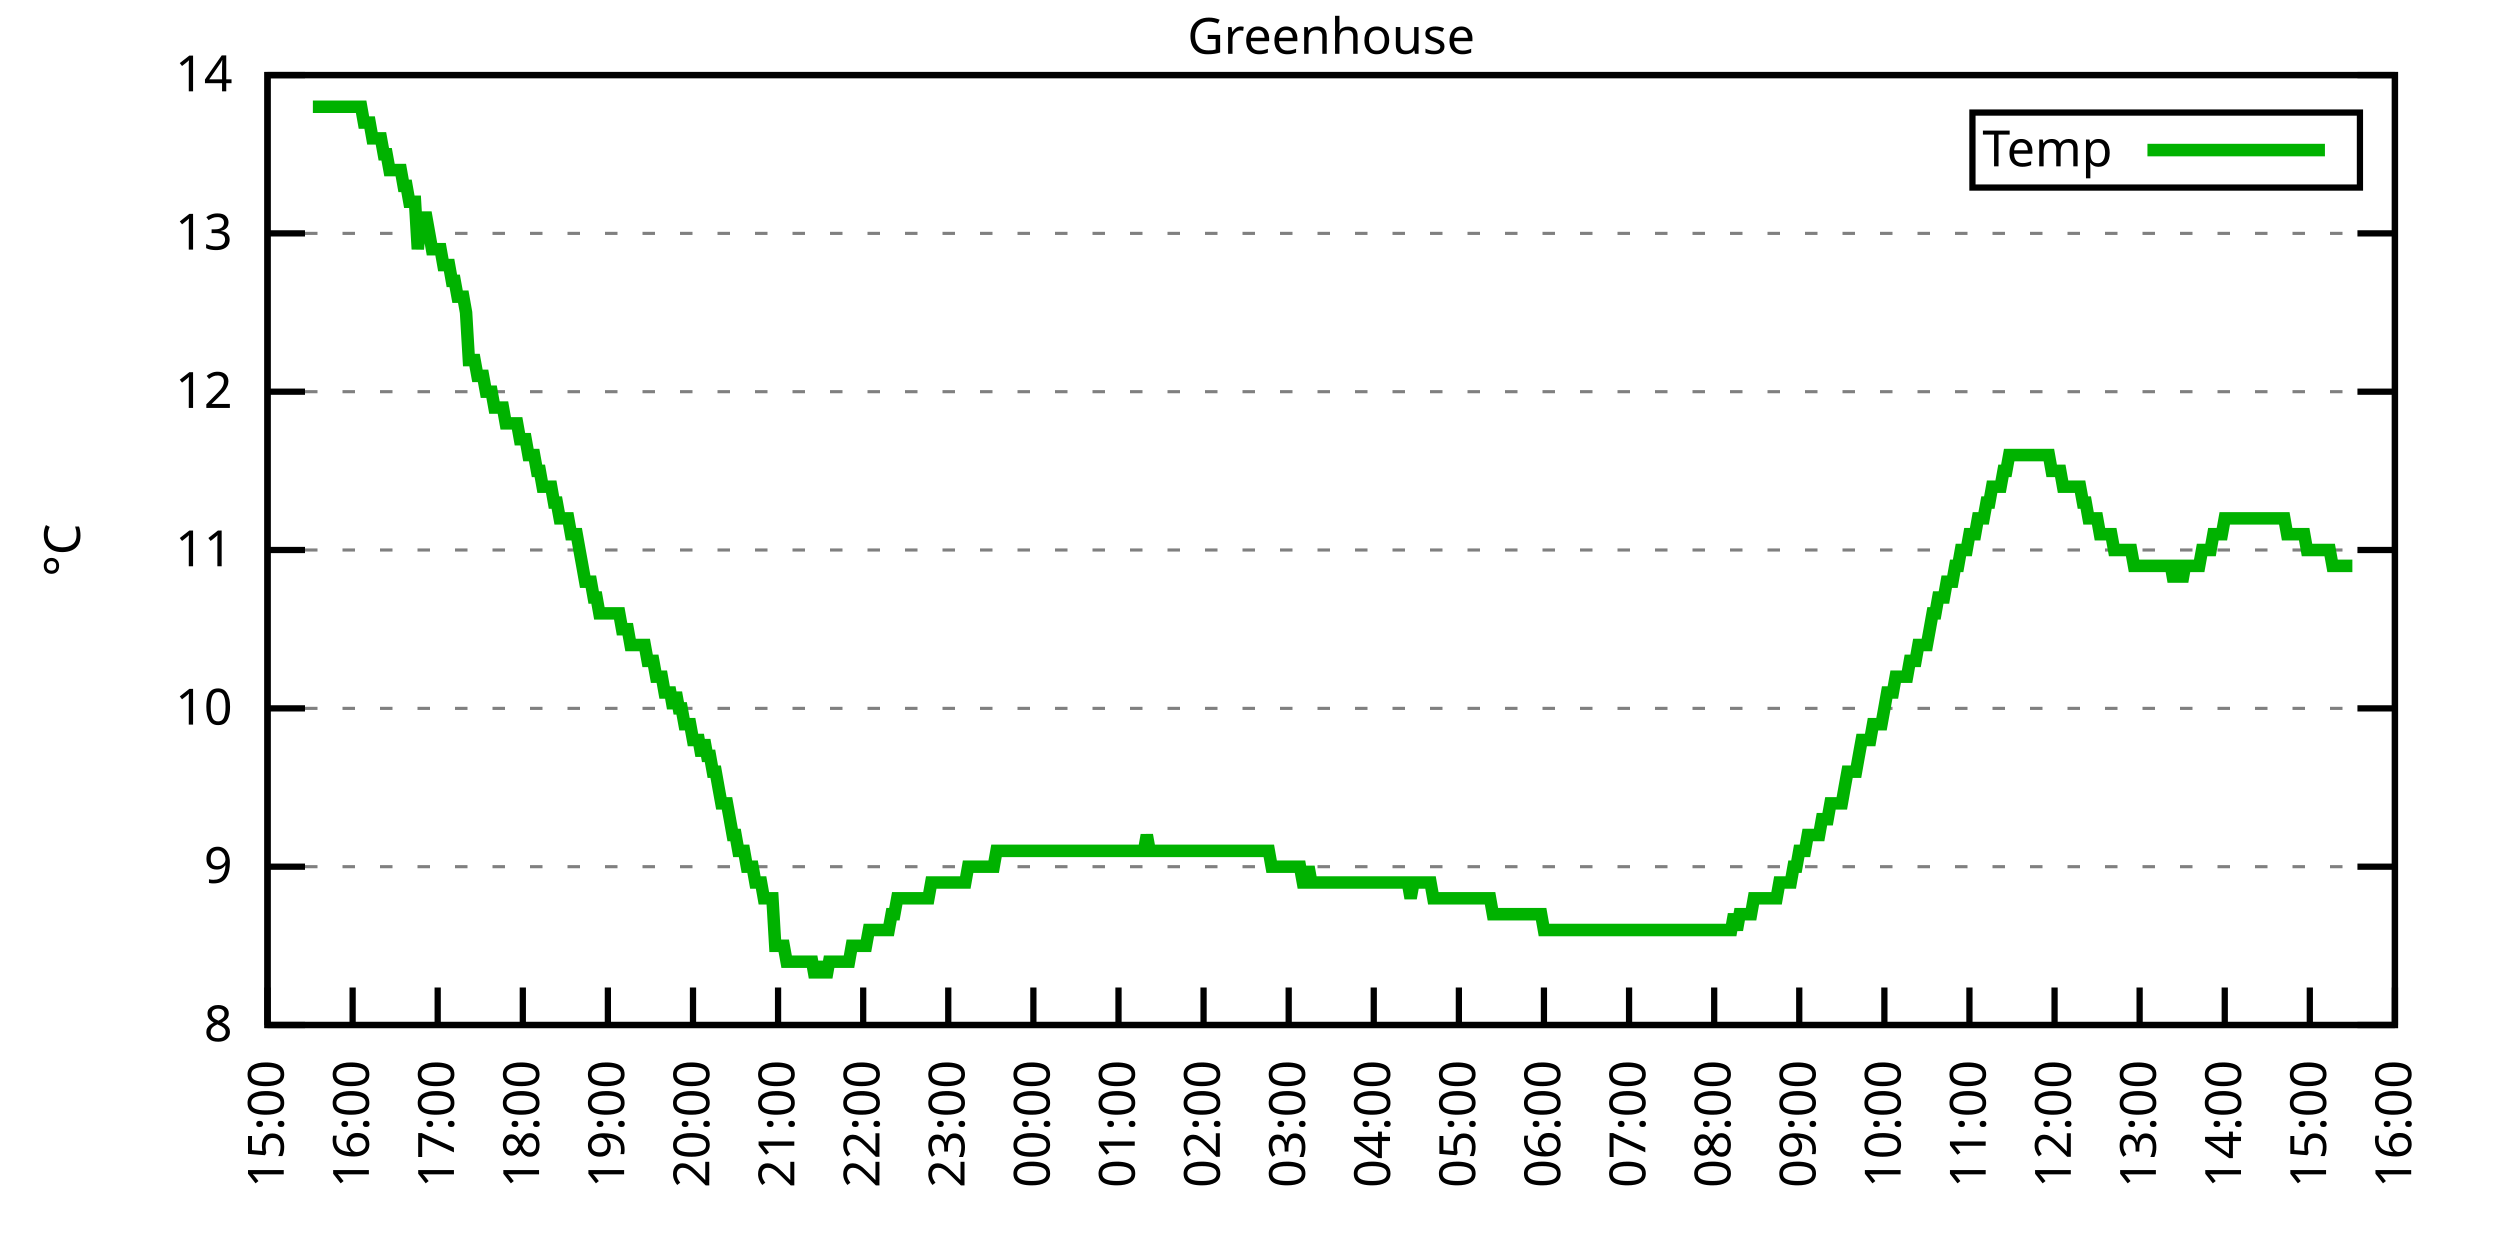
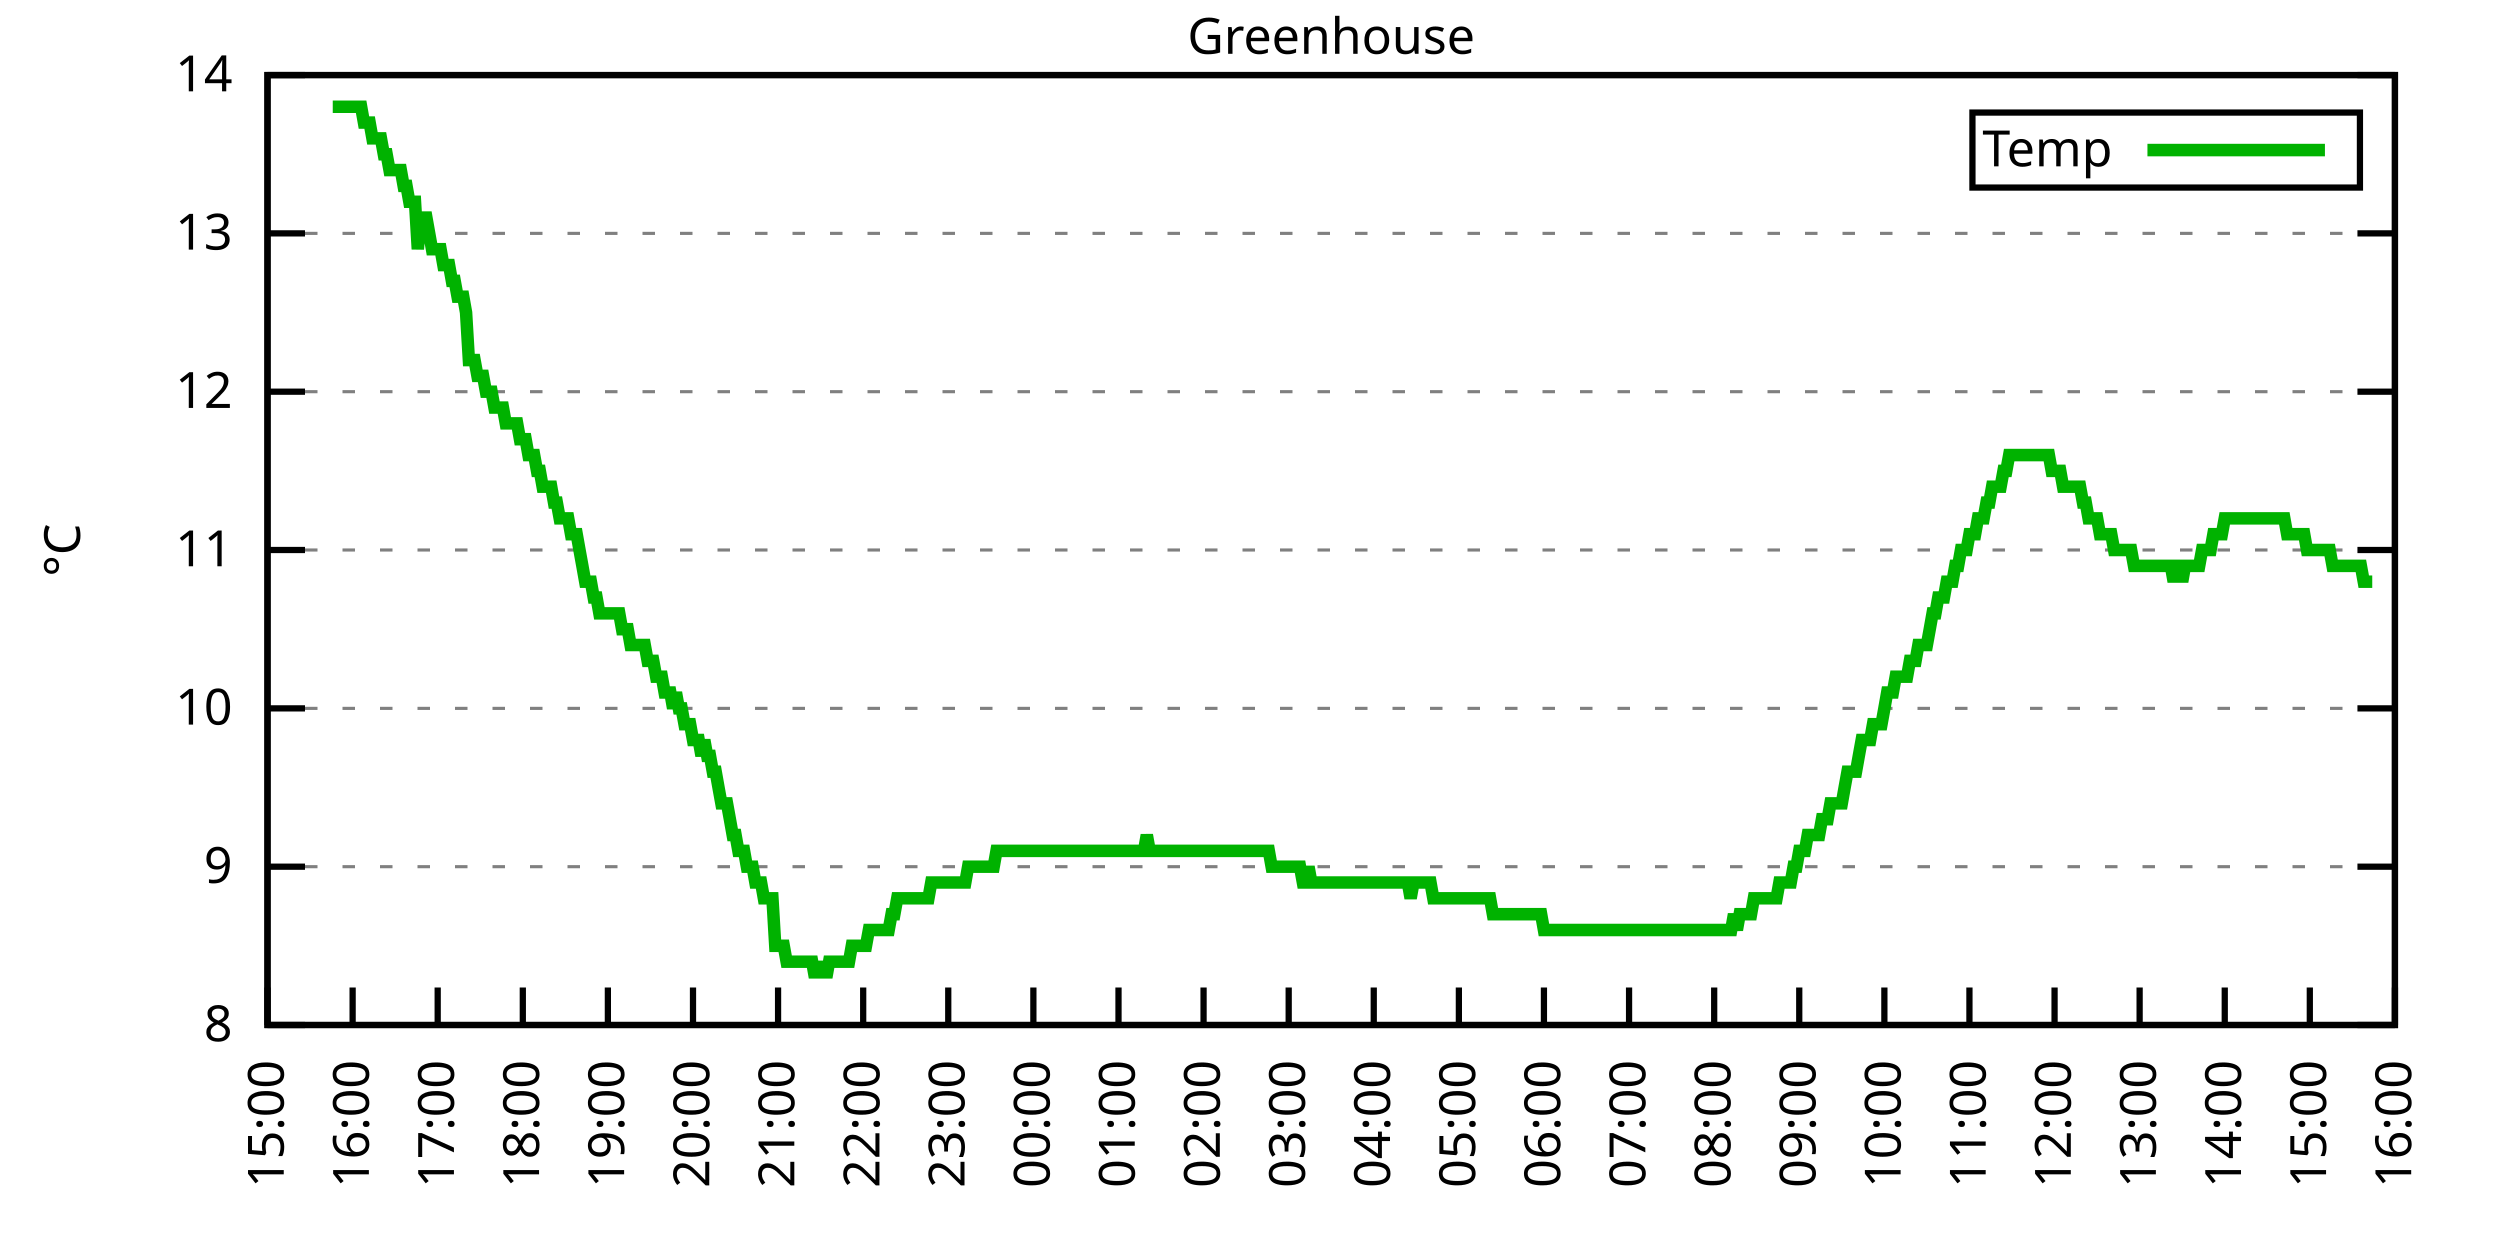
<svg xmlns="http://www.w3.org/2000/svg" xmlns:xlink="http://www.w3.org/1999/xlink" width="400" height="200" viewBox="0 0 400 200">
  <g id="gnuplot_canvas">
    <rect x="0" y="0" width="400" height="200" fill="none" />
    <defs>
      <circle id="gpDot" r="0.5" stroke-width="0.5" stroke="currentColor" />
      <path id="gpPt0" stroke-width="0.333" stroke="currentColor" d="M-1,0 h2 M0,-1 v2" />
      <path id="gpPt1" stroke-width="0.333" stroke="currentColor" d="M-1,-1 L1,1 M1,-1 L-1,1" />
      <path id="gpPt2" stroke-width="0.333" stroke="currentColor" d="M-1,0 L1,0 M0,-1 L0,1 M-1,-1 L1,1 M-1,1 L1,-1" />
      <rect id="gpPt3" stroke-width="0.333" stroke="currentColor" x="-1" y="-1" width="2" height="2" />
      <rect id="gpPt4" stroke-width="0.333" stroke="currentColor" fill="currentColor" x="-1" y="-1" width="2" height="2" />
      <circle id="gpPt5" stroke-width="0.333" stroke="currentColor" cx="0" cy="0" r="1" />
      <use xlink:href="#gpPt5" id="gpPt6" fill="currentColor" stroke="none" />
      <path id="gpPt7" stroke-width="0.333" stroke="currentColor" d="M0,-1.33 L-1.33,0.67 L1.33,0.67 z" />
      <use xlink:href="#gpPt7" id="gpPt8" fill="currentColor" stroke="none" />
      <use xlink:href="#gpPt7" id="gpPt9" stroke="currentColor" transform="rotate(180)" />
      <use xlink:href="#gpPt9" id="gpPt10" fill="currentColor" stroke="none" />
      <use xlink:href="#gpPt3" id="gpPt11" stroke="currentColor" transform="rotate(45)" />
      <use xlink:href="#gpPt11" id="gpPt12" fill="currentColor" stroke="none" />
      <path id="gpPt13" stroke-width="0.333" stroke="currentColor" d="M0,1.330 L1.265,0.411 L0.782,-1.067 L-0.782,-1.076 L-1.265,0.411 z" />
      <use xlink:href="#gpPt13" id="gpPt14" fill="currentColor" stroke="none" />
      <filter id="textbox" filterUnits="objectBoundingBox" x="0" y="0" height="1" width="1">
        <feFlood flood-color="white" flood-opacity="1" result="bgnd" />
        <feComposite in="SourceGraphic" in2="bgnd" operator="atop" />
      </filter>
      <filter id="greybox" filterUnits="objectBoundingBox" x="0" y="0" height="1" width="1">
        <feFlood flood-color="lightgrey" flood-opacity="1" result="grey" />
        <feComposite in="SourceGraphic" in2="grey" operator="atop" />
      </filter>
    </defs>
    <g fill="none" color="white" stroke="currentColor" stroke-width="1.00" stroke-linecap="butt" stroke-linejoin="miter">
</g>
    <g fill="none" color="black" stroke="currentColor" stroke-width="1.00" stroke-linecap="butt" stroke-linejoin="miter">
      <g stroke="none" shape-rendering="crispEdges">
        <polygon fill="rgb(255, 255, 255)" points="42.80,164.00 383.18,164.00 383.18,12.02 42.80,12.02 " />
      </g>
    </g>
    <g fill="none" color="black" stroke="currentColor" stroke-width="1.00" stroke-linecap="butt" stroke-linejoin="miter">
</g>
    <g fill="none" color="black" stroke="black" stroke-width="0.50" stroke-linecap="butt" stroke-linejoin="miter">
</g>
    <g fill="none" color="gray" stroke="currentColor" stroke-width="0.50" stroke-linecap="butt" stroke-linejoin="miter">
      <path stroke="gray" stroke-dasharray="2,4" class="gridline" d="M42.80,164.00 L383.19,164.00  " />
    </g>
    <g fill="none" color="gray" stroke="gray" stroke-width="1.00" stroke-linecap="butt" stroke-linejoin="miter">
</g>
    <g fill="none" color="black" stroke="currentColor" stroke-width="1.00" stroke-linecap="butt" stroke-linejoin="miter">
      <path stroke="black" d="M42.80,164.00 L48.80,164.00 M383.19,164.00 L377.19,164.00  " />
      <g transform="translate(37.20,166.60)" stroke="none" fill="black" font-family="Sans" font-size="8.00" text-anchor="end">
        <text>
          <tspan font-family="Sans"> 8</tspan>
        </text>
      </g>
    </g>
    <g fill="none" color="black" stroke="currentColor" stroke-width="1.00" stroke-linecap="butt" stroke-linejoin="miter">
</g>
    <g fill="none" color="black" stroke="black" stroke-width="0.50" stroke-linecap="butt" stroke-linejoin="miter">
</g>
    <g fill="none" color="gray" stroke="currentColor" stroke-width="0.50" stroke-linecap="butt" stroke-linejoin="miter">
      <path stroke="gray" stroke-dasharray="2,4" class="gridline" d="M42.80,138.67 L383.19,138.67  " />
    </g>
    <g fill="none" color="gray" stroke="gray" stroke-width="1.00" stroke-linecap="butt" stroke-linejoin="miter">
</g>
    <g fill="none" color="black" stroke="currentColor" stroke-width="1.00" stroke-linecap="butt" stroke-linejoin="miter">
      <path stroke="black" d="M42.80,138.67 L48.80,138.67 M383.19,138.67 L377.19,138.67  " />
      <g transform="translate(37.20,141.27)" stroke="none" fill="black" font-family="Sans" font-size="8.00" text-anchor="end">
        <text>
          <tspan font-family="Sans"> 9</tspan>
        </text>
      </g>
    </g>
    <g fill="none" color="black" stroke="currentColor" stroke-width="1.00" stroke-linecap="butt" stroke-linejoin="miter">
</g>
    <g fill="none" color="black" stroke="black" stroke-width="0.50" stroke-linecap="butt" stroke-linejoin="miter">
</g>
    <g fill="none" color="gray" stroke="currentColor" stroke-width="0.50" stroke-linecap="butt" stroke-linejoin="miter">
      <path stroke="gray" stroke-dasharray="2,4" class="gridline" d="M42.80,113.34 L383.19,113.34  " />
    </g>
    <g fill="none" color="gray" stroke="gray" stroke-width="1.00" stroke-linecap="butt" stroke-linejoin="miter">
</g>
    <g fill="none" color="black" stroke="currentColor" stroke-width="1.00" stroke-linecap="butt" stroke-linejoin="miter">
      <path stroke="black" d="M42.80,113.34 L48.80,113.34 M383.19,113.34 L377.19,113.34  " />
      <g transform="translate(37.20,115.94)" stroke="none" fill="black" font-family="Sans" font-size="8.00" text-anchor="end">
        <text>
          <tspan font-family="Sans"> 10</tspan>
        </text>
      </g>
    </g>
    <g fill="none" color="black" stroke="currentColor" stroke-width="1.00" stroke-linecap="butt" stroke-linejoin="miter">
</g>
    <g fill="none" color="black" stroke="black" stroke-width="0.50" stroke-linecap="butt" stroke-linejoin="miter">
</g>
    <g fill="none" color="gray" stroke="currentColor" stroke-width="0.50" stroke-linecap="butt" stroke-linejoin="miter">
      <path stroke="gray" stroke-dasharray="2,4" class="gridline" d="M42.80,88.00 L383.19,88.00  " />
    </g>
    <g fill="none" color="gray" stroke="gray" stroke-width="1.00" stroke-linecap="butt" stroke-linejoin="miter">
</g>
    <g fill="none" color="black" stroke="currentColor" stroke-width="1.00" stroke-linecap="butt" stroke-linejoin="miter">
      <path stroke="black" d="M42.80,88.00 L48.80,88.00 M383.19,88.00 L377.19,88.00  " />
      <g transform="translate(37.20,90.60)" stroke="none" fill="black" font-family="Sans" font-size="8.00" text-anchor="end">
        <text>
          <tspan font-family="Sans"> 11</tspan>
        </text>
      </g>
    </g>
    <g fill="none" color="black" stroke="currentColor" stroke-width="1.00" stroke-linecap="butt" stroke-linejoin="miter">
</g>
    <g fill="none" color="black" stroke="black" stroke-width="0.50" stroke-linecap="butt" stroke-linejoin="miter">
</g>
    <g fill="none" color="gray" stroke="currentColor" stroke-width="0.50" stroke-linecap="butt" stroke-linejoin="miter">
      <path stroke="gray" stroke-dasharray="2,4" class="gridline" d="M42.80,62.67 L383.19,62.67  " />
    </g>
    <g fill="none" color="gray" stroke="gray" stroke-width="1.00" stroke-linecap="butt" stroke-linejoin="miter">
</g>
    <g fill="none" color="black" stroke="currentColor" stroke-width="1.00" stroke-linecap="butt" stroke-linejoin="miter">
      <path stroke="black" d="M42.80,62.67 L48.80,62.67 M383.19,62.67 L377.19,62.67  " />
      <g transform="translate(37.20,65.27)" stroke="none" fill="black" font-family="Sans" font-size="8.00" text-anchor="end">
        <text>
          <tspan font-family="Sans"> 12</tspan>
        </text>
      </g>
    </g>
    <g fill="none" color="black" stroke="currentColor" stroke-width="1.00" stroke-linecap="butt" stroke-linejoin="miter">
</g>
    <g fill="none" color="black" stroke="black" stroke-width="0.50" stroke-linecap="butt" stroke-linejoin="miter">
</g>
    <g fill="none" color="gray" stroke="currentColor" stroke-width="0.50" stroke-linecap="butt" stroke-linejoin="miter">
      <path stroke="gray" stroke-dasharray="2,4" class="gridline" d="M42.80,37.34 L383.19,37.34  " />
    </g>
    <g fill="none" color="gray" stroke="gray" stroke-width="1.00" stroke-linecap="butt" stroke-linejoin="miter">
</g>
    <g fill="none" color="black" stroke="currentColor" stroke-width="1.00" stroke-linecap="butt" stroke-linejoin="miter">
      <path stroke="black" d="M42.80,37.34 L48.80,37.34 M383.19,37.34 L377.19,37.34  " />
      <g transform="translate(37.20,39.94)" stroke="none" fill="black" font-family="Sans" font-size="8.00" text-anchor="end">
        <text>
          <tspan font-family="Sans"> 13</tspan>
        </text>
      </g>
    </g>
    <g fill="none" color="black" stroke="currentColor" stroke-width="1.00" stroke-linecap="butt" stroke-linejoin="miter">
</g>
    <g fill="none" color="black" stroke="black" stroke-width="0.50" stroke-linecap="butt" stroke-linejoin="miter">
</g>
    <g fill="none" color="gray" stroke="currentColor" stroke-width="0.50" stroke-linecap="butt" stroke-linejoin="miter">
      <path stroke="gray" stroke-dasharray="2,4" class="gridline" d="M42.80,12.01 L383.19,12.01  " />
    </g>
    <g fill="none" color="gray" stroke="gray" stroke-width="1.00" stroke-linecap="butt" stroke-linejoin="miter">
</g>
    <g fill="none" color="black" stroke="currentColor" stroke-width="1.00" stroke-linecap="butt" stroke-linejoin="miter">
      <path stroke="black" d="M42.80,12.01 L48.80,12.01 M383.19,12.01 L377.19,12.01  " />
      <g transform="translate(37.20,14.61)" stroke="none" fill="black" font-family="Sans" font-size="8.00" text-anchor="end">
        <text>
          <tspan font-family="Sans"> 14</tspan>
        </text>
      </g>
    </g>
    <g fill="none" color="black" stroke="currentColor" stroke-width="1.00" stroke-linecap="butt" stroke-linejoin="miter">
      <path stroke="black" d="M42.80,164.00 L42.80,158.00  " />
      <g transform="translate(45.40,169.60) rotate(270.00)" stroke="none" fill="black" font-family="Sans" font-size="8.00" text-anchor="end">
        <text>
          <tspan font-family="Sans">15:00</tspan>
        </text>
      </g>
    </g>
    <g fill="none" color="black" stroke="currentColor" stroke-width="1.00" stroke-linecap="butt" stroke-linejoin="miter">
      <path stroke="black" d="M56.42,164.00 L56.42,158.00  " />
      <g transform="translate(59.02,169.60) rotate(270.00)" stroke="none" fill="black" font-family="Sans" font-size="8.00" text-anchor="end">
        <text>
          <tspan font-family="Sans">16:00</tspan>
        </text>
      </g>
    </g>
    <g fill="none" color="black" stroke="currentColor" stroke-width="1.00" stroke-linecap="butt" stroke-linejoin="miter">
      <path stroke="black" d="M70.03,164.00 L70.03,158.00  " />
      <g transform="translate(72.63,169.60) rotate(270.00)" stroke="none" fill="black" font-family="Sans" font-size="8.00" text-anchor="end">
        <text>
          <tspan font-family="Sans">17:00</tspan>
        </text>
      </g>
    </g>
    <g fill="none" color="black" stroke="currentColor" stroke-width="1.00" stroke-linecap="butt" stroke-linejoin="miter">
      <path stroke="black" d="M83.65,164.00 L83.65,158.00  " />
      <g transform="translate(86.25,169.60) rotate(270.00)" stroke="none" fill="black" font-family="Sans" font-size="8.00" text-anchor="end">
        <text>
          <tspan font-family="Sans">18:00</tspan>
        </text>
      </g>
    </g>
    <g fill="none" color="black" stroke="currentColor" stroke-width="1.00" stroke-linecap="butt" stroke-linejoin="miter">
      <path stroke="black" d="M97.26,164.00 L97.26,158.00  " />
      <g transform="translate(99.86,169.60) rotate(270.00)" stroke="none" fill="black" font-family="Sans" font-size="8.00" text-anchor="end">
        <text>
          <tspan font-family="Sans">19:00</tspan>
        </text>
      </g>
    </g>
    <g fill="none" color="black" stroke="currentColor" stroke-width="1.00" stroke-linecap="butt" stroke-linejoin="miter">
      <path stroke="black" d="M110.88,164.00 L110.88,158.00  " />
      <g transform="translate(113.48,169.60) rotate(270.00)" stroke="none" fill="black" font-family="Sans" font-size="8.00" text-anchor="end">
        <text>
          <tspan font-family="Sans">20:00</tspan>
        </text>
      </g>
    </g>
    <g fill="none" color="black" stroke="currentColor" stroke-width="1.00" stroke-linecap="butt" stroke-linejoin="miter">
      <path stroke="black" d="M124.49,164.00 L124.49,158.00  " />
      <g transform="translate(127.09,169.60) rotate(270.00)" stroke="none" fill="black" font-family="Sans" font-size="8.00" text-anchor="end">
        <text>
          <tspan font-family="Sans">21:00</tspan>
        </text>
      </g>
    </g>
    <g fill="none" color="black" stroke="currentColor" stroke-width="1.00" stroke-linecap="butt" stroke-linejoin="miter">
      <path stroke="black" d="M138.11,164.00 L138.11,158.00  " />
      <g transform="translate(140.71,169.60) rotate(270.00)" stroke="none" fill="black" font-family="Sans" font-size="8.00" text-anchor="end">
        <text>
          <tspan font-family="Sans">22:00</tspan>
        </text>
      </g>
    </g>
    <g fill="none" color="black" stroke="currentColor" stroke-width="1.00" stroke-linecap="butt" stroke-linejoin="miter">
      <path stroke="black" d="M151.72,164.00 L151.72,158.00  " />
      <g transform="translate(154.32,169.60) rotate(270.00)" stroke="none" fill="black" font-family="Sans" font-size="8.00" text-anchor="end">
        <text>
          <tspan font-family="Sans">23:00</tspan>
        </text>
      </g>
    </g>
    <g fill="none" color="black" stroke="currentColor" stroke-width="1.00" stroke-linecap="butt" stroke-linejoin="miter">
      <path stroke="black" d="M165.34,164.00 L165.34,158.00  " />
      <g transform="translate(167.94,169.60) rotate(270.00)" stroke="none" fill="black" font-family="Sans" font-size="8.00" text-anchor="end">
        <text>
          <tspan font-family="Sans">00:00</tspan>
        </text>
      </g>
    </g>
    <g fill="none" color="black" stroke="currentColor" stroke-width="1.00" stroke-linecap="butt" stroke-linejoin="miter">
      <path stroke="black" d="M178.96,164.00 L178.96,158.00  " />
      <g transform="translate(181.56,169.60) rotate(270.00)" stroke="none" fill="black" font-family="Sans" font-size="8.00" text-anchor="end">
        <text>
          <tspan font-family="Sans">01:00</tspan>
        </text>
      </g>
    </g>
    <g fill="none" color="black" stroke="currentColor" stroke-width="1.00" stroke-linecap="butt" stroke-linejoin="miter">
      <path stroke="black" d="M192.57,164.00 L192.57,158.00  " />
      <g transform="translate(195.17,169.60) rotate(270.00)" stroke="none" fill="black" font-family="Sans" font-size="8.00" text-anchor="end">
        <text>
          <tspan font-family="Sans">02:00</tspan>
        </text>
      </g>
    </g>
    <g fill="none" color="black" stroke="currentColor" stroke-width="1.00" stroke-linecap="butt" stroke-linejoin="miter">
      <path stroke="black" d="M206.19,164.00 L206.19,158.00  " />
      <g transform="translate(208.79,169.60) rotate(270.00)" stroke="none" fill="black" font-family="Sans" font-size="8.00" text-anchor="end">
        <text>
          <tspan font-family="Sans">03:00</tspan>
        </text>
      </g>
    </g>
    <g fill="none" color="black" stroke="currentColor" stroke-width="1.00" stroke-linecap="butt" stroke-linejoin="miter">
      <path stroke="black" d="M219.80,164.00 L219.80,158.00  " />
      <g transform="translate(222.40,169.60) rotate(270.00)" stroke="none" fill="black" font-family="Sans" font-size="8.00" text-anchor="end">
        <text>
          <tspan font-family="Sans">04:00</tspan>
        </text>
      </g>
    </g>
    <g fill="none" color="black" stroke="currentColor" stroke-width="1.00" stroke-linecap="butt" stroke-linejoin="miter">
      <path stroke="black" d="M233.42,164.00 L233.42,158.00  " />
      <g transform="translate(236.02,169.60) rotate(270.00)" stroke="none" fill="black" font-family="Sans" font-size="8.00" text-anchor="end">
        <text>
          <tspan font-family="Sans">05:00</tspan>
        </text>
      </g>
    </g>
    <g fill="none" color="black" stroke="currentColor" stroke-width="1.00" stroke-linecap="butt" stroke-linejoin="miter">
      <path stroke="black" d="M247.03,164.00 L247.03,158.00  " />
      <g transform="translate(249.63,169.60) rotate(270.00)" stroke="none" fill="black" font-family="Sans" font-size="8.00" text-anchor="end">
        <text>
          <tspan font-family="Sans">06:00</tspan>
        </text>
      </g>
    </g>
    <g fill="none" color="black" stroke="currentColor" stroke-width="1.00" stroke-linecap="butt" stroke-linejoin="miter">
      <path stroke="black" d="M260.65,164.00 L260.65,158.00  " />
      <g transform="translate(263.25,169.60) rotate(270.00)" stroke="none" fill="black" font-family="Sans" font-size="8.00" text-anchor="end">
        <text>
          <tspan font-family="Sans">07:00</tspan>
        </text>
      </g>
    </g>
    <g fill="none" color="black" stroke="currentColor" stroke-width="1.00" stroke-linecap="butt" stroke-linejoin="miter">
      <path stroke="black" d="M274.27,164.00 L274.27,158.00  " />
      <g transform="translate(276.87,169.60) rotate(270.00)" stroke="none" fill="black" font-family="Sans" font-size="8.00" text-anchor="end">
        <text>
          <tspan font-family="Sans">08:00</tspan>
        </text>
      </g>
    </g>
    <g fill="none" color="black" stroke="currentColor" stroke-width="1.00" stroke-linecap="butt" stroke-linejoin="miter">
      <path stroke="black" d="M287.88,164.00 L287.88,158.00  " />
      <g transform="translate(290.48,169.60) rotate(270.00)" stroke="none" fill="black" font-family="Sans" font-size="8.00" text-anchor="end">
        <text>
          <tspan font-family="Sans">09:00</tspan>
        </text>
      </g>
    </g>
    <g fill="none" color="black" stroke="currentColor" stroke-width="1.00" stroke-linecap="butt" stroke-linejoin="miter">
      <path stroke="black" d="M301.50,164.00 L301.50,158.00  " />
      <g transform="translate(304.10,169.60) rotate(270.00)" stroke="none" fill="black" font-family="Sans" font-size="8.00" text-anchor="end">
        <text>
          <tspan font-family="Sans">10:00</tspan>
        </text>
      </g>
    </g>
    <g fill="none" color="black" stroke="currentColor" stroke-width="1.00" stroke-linecap="butt" stroke-linejoin="miter">
      <path stroke="black" d="M315.11,164.00 L315.11,158.00  " />
      <g transform="translate(317.71,169.60) rotate(270.00)" stroke="none" fill="black" font-family="Sans" font-size="8.00" text-anchor="end">
        <text>
          <tspan font-family="Sans">11:00</tspan>
        </text>
      </g>
    </g>
    <g fill="none" color="black" stroke="currentColor" stroke-width="1.00" stroke-linecap="butt" stroke-linejoin="miter">
      <path stroke="black" d="M328.73,164.00 L328.73,158.00  " />
      <g transform="translate(331.33,169.60) rotate(270.00)" stroke="none" fill="black" font-family="Sans" font-size="8.00" text-anchor="end">
        <text>
          <tspan font-family="Sans">12:00</tspan>
        </text>
      </g>
    </g>
    <g fill="none" color="black" stroke="currentColor" stroke-width="1.00" stroke-linecap="butt" stroke-linejoin="miter">
      <path stroke="black" d="M342.34,164.00 L342.34,158.00  " />
      <g transform="translate(344.94,169.60) rotate(270.00)" stroke="none" fill="black" font-family="Sans" font-size="8.00" text-anchor="end">
        <text>
          <tspan font-family="Sans">13:00</tspan>
        </text>
      </g>
    </g>
    <g fill="none" color="black" stroke="currentColor" stroke-width="1.00" stroke-linecap="butt" stroke-linejoin="miter">
      <path stroke="black" d="M355.96,164.00 L355.96,158.00  " />
      <g transform="translate(358.56,169.60) rotate(270.00)" stroke="none" fill="black" font-family="Sans" font-size="8.00" text-anchor="end">
        <text>
          <tspan font-family="Sans">14:00</tspan>
        </text>
      </g>
    </g>
    <g fill="none" color="black" stroke="currentColor" stroke-width="1.00" stroke-linecap="butt" stroke-linejoin="miter">
      <path stroke="black" d="M369.57,164.00 L369.57,158.00  " />
      <g transform="translate(372.17,169.60) rotate(270.00)" stroke="none" fill="black" font-family="Sans" font-size="8.00" text-anchor="end">
        <text>
          <tspan font-family="Sans">15:00</tspan>
        </text>
      </g>
    </g>
    <g fill="none" color="black" stroke="currentColor" stroke-width="1.00" stroke-linecap="butt" stroke-linejoin="miter">
      <path stroke="black" d="M383.19,164.00 L383.19,158.00  " />
      <g transform="translate(385.79,169.60) rotate(270.00)" stroke="none" fill="black" font-family="Sans" font-size="8.00" text-anchor="end">
        <text>
          <tspan font-family="Sans">16:00</tspan>
        </text>
      </g>
    </g>
    <g fill="none" color="black" stroke="currentColor" stroke-width="1.00" stroke-linecap="butt" stroke-linejoin="miter">
</g>
    <g fill="none" color="black" stroke="currentColor" stroke-width="1.00" stroke-linecap="butt" stroke-linejoin="miter">
      <path stroke="black" d="M42.80,12.01 L42.80,164.00 L383.19,164.00 L383.19,12.01 L42.80,12.01 Z  " />
    </g>
    <g fill="none" color="black" stroke="currentColor" stroke-width="1.00" stroke-linecap="butt" stroke-linejoin="miter">
</g>
    <g fill="none" color="black" stroke="currentColor" stroke-width="1.00" stroke-linecap="butt" stroke-linejoin="miter">
      <path stroke="black" d="M315.59,30.01 L315.59,18.01 L377.59,18.01 L377.59,30.01 L315.59,30.01 Z  " />
    </g>
    <g id="Greenhouse_plot_1">
      <g fill="none" color="white" stroke="black" stroke-width="2.00" stroke-linecap="butt" stroke-linejoin="miter">
</g>
      <g fill="none" color="black" stroke="currentColor" stroke-width="2.00" stroke-linecap="butt" stroke-linejoin="miter">
        <g transform="translate(337.99,26.61)" stroke="none" fill="black" font-family="Sans" font-size="8.00" text-anchor="end">
          <text>
            <tspan font-family="Sans">Temp</tspan>
          </text>
        </g>
      </g>
      <g fill="none" color="black" stroke="currentColor" stroke-width="2.00" stroke-linecap="butt" stroke-linejoin="miter">
-         <path stroke="rgb(  0, 178,   0)" d="M343.59,24.01 L371.99,24.01 M50.06,17.08 L50.52,17.08 L50.97,17.08 L51.42,17.08 L51.88,17.08 L52.33,17.08   L52.78,17.08 L53.24,17.08 L53.69,17.08 L54.15,17.08 L54.60,17.08 L55.05,17.08 L55.51,17.08 L55.96,17.08   L56.42,17.08 L56.87,17.08 L57.32,17.08 L57.78,17.08 L58.23,19.61 L58.68,19.61 L59.14,19.61 L59.59,22.14   L60.05,22.14 L60.50,22.14 L60.95,22.14 L61.41,24.68 L61.86,24.68 L62.32,27.21 L62.77,27.21 L63.22,27.21   L63.68,27.21 L64.13,27.21 L64.58,29.74 L65.04,29.74 L65.49,32.28 L65.95,32.28 L66.40,32.28 L66.85,39.87   L67.31,34.81 L67.76,34.81 L68.22,34.81 L68.67,37.34 L69.12,39.87 L69.58,39.87 L70.03,39.87 L70.49,39.87   L70.94,42.41 L71.39,42.41 L71.85,42.41 L72.30,44.94 L72.75,44.94 L73.21,47.47 L73.66,47.47 L74.12,47.47   L74.57,50.01 L75.02,57.61 L75.48,57.61 L75.93,57.61 L76.39,60.14 L76.84,60.14 L77.29,60.14 L77.75,62.67   L78.20,62.67 L78.65,62.67 L79.11,65.21 L79.56,65.21 L80.02,65.21 L80.47,65.21 L80.92,67.74 L81.38,67.74   L81.83,67.74 L82.29,67.74 L82.74,67.74 L83.19,70.27 L83.65,70.27 L84.10,70.27 L84.55,72.81 L85.01,72.81   L85.46,72.81 L85.92,75.34 L86.37,75.34 L86.82,77.87 L87.28,77.87 L87.73,77.87 L88.19,77.87 L88.64,80.41   L89.09,80.41 L89.55,82.94 L90.00,82.94 L90.45,82.94 L90.91,82.94 L91.36,85.47 L91.82,85.47 L92.27,85.47   L92.72,88.00 L93.18,90.54 L93.63,93.07 L94.09,93.07 L94.54,93.07 L94.99,95.60 L95.45,95.60 L95.90,98.14   L96.35,98.14 L96.81,98.14 L97.26,98.14 L97.72,98.14 L98.17,98.14 L98.62,98.14 L99.08,98.14 L99.53,100.67   L99.99,100.67 L100.44,100.67 L100.89,103.20 L101.35,103.20 L101.80,103.20 L102.25,103.20 L102.71,103.20 L103.16,103.20   L103.62,105.74 L104.07,105.74 L104.52,105.74 L104.98,108.27 L105.43,108.27 L105.89,108.27 L106.34,110.80 L106.79,110.80   L107.25,110.80 L107.70,113.34 L108.15,110.80 L108.61,113.34 L109.06,113.34 L109.52,115.87 L109.97,115.87 L110.42,115.87   L110.88,118.40 L111.33,118.40 L111.79,118.40 L112.24,120.94 L112.69,118.40 L113.15,120.94 L113.60,120.94 L114.05,123.47   L114.51,123.47 L114.96,126.00 L115.42,128.54 L115.87,128.54 L116.32,128.54 L116.78,131.07 L117.23,133.60 L117.69,133.60   L118.14,136.14 L118.59,136.14 L119.05,136.14 L119.50,138.67 L119.96,138.67 L120.41,138.67 L120.86,141.20 L121.32,141.20   L121.77,141.20 L122.22,143.73 L122.68,143.73 L123.13,143.73 L123.59,143.73 L124.04,151.33 L124.49,151.33 L124.95,151.33   L125.40,151.33 L125.86,153.87 L126.31,153.87 L126.76,153.87 L127.22,153.87 L127.67,153.87 L128.12,153.87 L128.58,153.87   L129.03,153.87 L129.49,153.87 L129.94,153.87 L130.39,156.40 L130.85,153.87 L131.30,156.40 L131.76,153.87 L132.21,156.40   L132.66,153.87 L133.12,153.87 L133.57,153.87 L134.02,153.87 L134.48,153.87 L134.93,153.87 L135.39,153.87 L135.84,153.87   L136.29,151.33 L136.75,151.33 L137.20,151.33 L137.66,151.33 L138.11,151.33 L138.56,151.33 L139.02,148.80 L139.47,148.80   L139.92,148.80 L140.38,148.80 L140.83,148.80 L141.29,148.80 L141.74,148.80 L142.19,148.80 L142.65,146.27 L143.10,146.27   L143.56,143.73 L144.46,143.73 L144.92,143.73 L145.37,143.73 L145.82,143.73 L146.28,143.73 L146.73,143.73 L147.19,143.73   L147.64,143.73 L148.09,143.73 L148.55,143.73 L149.00,141.20 L149.46,141.20 L149.91,141.20 L150.36,141.20 L150.82,141.20   L151.27,141.20 L151.72,141.20 L152.18,141.20 L152.63,141.20 L153.09,141.20 L153.54,141.20 L153.99,141.20 L154.45,141.20   L154.90,138.67 L155.36,138.67 L155.81,138.67 L156.26,138.67 L156.72,138.67 L157.17,138.67 L157.62,138.67 L158.08,138.67   L158.53,138.67 L158.99,138.67 L159.44,136.14 L159.89,136.14 L160.35,136.14 L160.80,136.14 L161.26,136.14 L161.71,136.14   L162.16,136.14 L162.62,136.14 L163.07,136.14 L163.52,136.14 L163.98,136.14 L164.43,136.14 L164.89,136.14 L165.34,136.14   L165.79,136.14 L166.25,136.14 L166.70,136.14 L167.16,136.14 L167.61,136.14 L168.06,136.14 L168.52,136.14 L168.97,136.14   L169.43,136.14 L169.88,136.14 L170.33,136.14 L170.79,136.14 L171.24,136.14 L171.69,136.14 L172.15,136.14 L172.60,136.14   L173.06,136.14 L173.51,136.14 L173.96,136.14 L174.42,136.14 L174.87,136.14 L175.33,136.14 L175.78,136.14 L176.23,136.14   L176.69,136.14 L177.14,136.14 L177.59,136.14 L178.05,136.14 L178.50,136.14 L178.96,136.14 L179.41,136.14 L179.86,136.14   L180.32,136.14 L180.77,136.14 L181.23,136.14 L181.68,136.14 L182.13,136.14 L182.59,136.14 L183.04,136.14 L183.49,133.60   L183.95,136.14 L184.40,136.14 L184.86,136.14 L185.31,136.14 L185.76,136.14 L186.22,136.14 L186.67,136.14 L187.13,136.14   L187.58,136.14 L188.03,136.14 L188.49,136.14 L188.94,136.14 L189.39,136.14 L189.85,136.14 L190.30,136.14 L190.76,136.14   L191.21,136.14 L191.66,136.14 L192.12,136.14 L192.57,136.14 L193.03,136.14 L193.48,136.14 L193.93,136.14 L194.39,136.14   L194.84,136.14 L195.29,136.14 L195.75,136.14 L196.20,136.14 L196.66,136.14 L197.11,136.14 L197.56,136.14 L198.02,136.14   L198.47,136.14 L198.93,136.14 L199.38,136.14 L199.83,136.14 L200.29,136.14 L200.74,136.14 L201.19,136.14 L201.65,136.14   L202.10,136.14 L202.56,136.14 L203.01,136.14 L203.46,138.67 L203.92,138.67 L204.37,138.67 L204.83,138.67 L205.28,138.67   L205.73,138.67 L206.19,138.67 L206.64,138.67 L207.09,138.67 L207.55,138.67 L208.00,138.67 L208.46,141.20 L208.91,141.20   L209.36,138.67 L209.82,141.20 L210.27,141.20 L210.73,141.20 L211.18,141.20 L211.63,141.20 L212.09,141.20 L212.54,141.20   L213.00,141.20 L213.45,141.20 L213.90,141.20 L214.36,141.20 L214.81,141.20 L215.26,141.20 L215.72,141.20 L216.17,141.20   L216.63,141.20 L217.08,141.20 L217.53,141.20 L217.99,141.20 L218.44,141.20 L218.90,141.20 L219.35,141.20 L219.80,141.20   L220.26,141.20 L220.71,141.20 L221.16,141.20 L221.62,141.20 L222.07,141.20 L222.53,141.20 L222.98,141.20 L223.43,141.20   L223.89,141.20 L224.34,141.20 L224.80,141.20 L225.25,141.20 L225.70,143.73 L226.16,141.20 L226.61,141.20 L227.06,141.20   L227.52,141.20 L227.97,141.20 L228.43,141.20 L228.88,141.20 L229.33,143.73 L229.79,143.73 L230.24,143.73 L230.70,143.73   L231.15,143.73 L231.60,143.73 L232.06,143.73 L232.51,143.73 L232.96,143.73 L233.42,143.73 L233.87,143.73 L234.33,143.73   L234.78,143.73 L235.23,143.73 L235.69,143.73 L236.14,143.73 L236.60,143.73 L237.05,143.73 L237.50,143.73 L237.96,143.73   L238.41,143.73 L238.86,146.27 L239.32,146.27 L239.77,146.27 L240.23,146.27 L240.68,146.27 L241.13,146.27 L241.59,146.27   L242.04,146.27 L242.50,146.27 L242.95,146.27 L243.40,146.27 L243.86,146.27 L244.31,146.27 L244.76,146.27 L245.22,146.27   L245.67,146.27 L246.13,146.27 L246.58,146.27 L247.03,148.80 L247.49,148.80 L247.94,148.80 L248.40,148.80 L248.85,148.80   L249.30,148.80 L249.76,148.80 L250.21,148.80 L250.66,148.80 L251.12,148.80 L251.57,148.80 L252.03,148.80 L252.48,148.80   L252.93,148.80 L253.39,148.80 L253.84,148.80 L254.30,148.80 L254.75,148.80 L255.20,148.80 L255.66,148.80 L256.11,148.80   L256.56,148.80 L257.02,148.80 L257.47,148.80 L257.93,148.80 L258.38,148.80 L258.83,148.80 L259.29,148.80 L259.74,148.80   L260.20,148.80 L260.65,148.80 L261.10,148.80 L261.56,148.80 L262.01,148.80 L262.47,148.80 L262.92,148.80 L263.37,148.80   L263.83,148.80 L264.28,148.80 L264.73,148.80 L265.19,148.80 L265.64,148.80 L266.10,148.80 L266.55,148.80 L267.00,148.80   L267.46,148.80 L267.91,148.80 L268.37,148.80 L268.82,148.80 L269.27,148.80 L269.73,148.80 L270.18,148.80 L270.63,148.80   L271.09,148.80 L271.54,148.80 L272.00,148.80 L272.45,148.80 L272.90,148.80 L273.36,148.80 L273.81,148.80 L274.27,148.80   L274.72,148.80 L275.17,148.80 L275.63,148.80 L276.08,148.80 L276.53,148.80 L276.99,148.80 L277.44,146.27 L277.90,148.80   L278.35,146.27 L278.80,146.27 L279.26,146.27 L279.71,146.27 L280.17,146.27 L280.62,143.73 L281.07,143.73 L281.53,143.73   L281.98,143.73 L282.43,143.73 L282.89,143.73 L283.34,143.73 L283.80,143.73 L284.25,143.73 L284.70,141.20 L285.16,141.20   L285.61,141.20 L286.07,141.20 L286.52,141.20 L286.97,138.67 L287.43,138.67 L287.88,136.14 L288.33,136.14 L288.79,136.14   L289.24,133.60 L289.70,133.60 L290.15,133.60 L290.60,133.60 L291.06,133.60 L291.51,131.07 L291.97,131.07 L292.42,131.07   L292.87,128.54 L293.33,128.54 L293.78,128.54 L294.23,128.54 L294.69,128.54 L295.14,126.00 L295.60,123.47 L296.05,123.47   L296.50,123.47 L296.96,123.47 L297.41,120.94 L297.87,118.40 L298.32,118.40 L298.77,118.40 L299.23,118.40 L299.68,115.87   L300.13,115.87 L300.59,115.87 L301.04,115.87 L301.50,113.34 L301.95,110.80 L302.40,110.80 L302.86,110.80 L303.31,108.27   L303.77,108.27 L304.22,108.27 L304.67,108.27 L305.13,108.27 L305.58,105.74 L306.03,105.74 L306.49,105.74 L306.94,103.20   L307.40,103.20 L307.85,103.20 L308.30,103.20 L308.76,100.67 L309.21,98.14 L309.67,98.14 L310.12,95.60 L310.57,95.60   L311.03,95.60 L311.48,93.07 L311.94,93.07 L312.39,93.07 L312.84,90.54 L313.30,90.54 L313.75,88.00 L314.20,88.00   L314.66,88.00 L315.11,85.47 L315.57,85.47 L316.02,85.47 L316.47,82.94 L316.93,82.94 L317.38,82.94 L317.84,80.41   L318.29,80.41 L318.74,77.87 L319.20,77.87 L319.65,77.87 L320.10,77.87 L320.56,75.34 L321.01,75.34 L321.47,72.81   L321.92,72.81 L322.37,72.81 L322.83,72.81 L323.28,72.81 L323.74,72.81 L324.19,72.81 L324.64,72.81 L325.10,72.81   L325.55,72.81 L326.00,72.81 L326.46,72.81 L326.91,72.81 L327.37,72.81 L327.82,72.81 L328.27,75.34 L328.73,75.34   L329.18,75.34 L329.64,75.34 L330.09,77.87 L330.54,77.87 L331.00,77.87 L331.45,77.87 L331.90,77.87 L332.36,77.87   L332.81,77.87 L333.27,80.41 L333.72,80.41 L334.17,82.94 L334.63,82.94 L335.08,82.94 L335.54,82.94 L335.99,85.47   L336.44,85.47 L336.90,85.47 L337.35,85.47 L337.80,85.47 L338.26,88.00 L338.71,88.00 L339.17,88.00 L339.62,88.00   L340.07,88.00 L340.53,88.00 L340.98,88.00 L341.44,90.54 L341.89,90.54 L342.34,90.54 L342.80,90.54 L343.25,90.54   L343.70,90.54 L344.16,90.54 L344.61,90.54 L345.07,90.54 L345.52,90.54 L345.97,90.54 L346.43,90.54 L346.88,90.54   L347.34,90.54 L347.79,93.07 L348.24,90.54 L348.70,90.54 L349.15,93.07 L349.60,90.54 L350.06,90.54 L350.51,90.54   L350.97,90.54 L351.42,90.54 L351.87,90.54 L352.33,88.00 L352.78,88.00 L353.24,88.00 L353.69,88.00 L354.14,85.47   L354.60,85.47 L355.05,85.47 L355.50,85.47 L355.96,82.94 L356.41,82.94 L356.87,82.94 L357.32,82.94 L357.77,82.94   L358.23,82.94 L358.68,82.94 L359.14,82.94 L359.59,82.94 L360.04,82.94 L360.50,82.94 L360.95,82.94 L361.41,82.94   L361.86,82.94 L362.31,82.94 L362.77,82.94 L363.22,82.94 L363.67,82.94 L364.13,82.94 L364.58,82.94 L365.04,82.94   L365.49,82.94 L365.94,85.47 L366.40,85.47 L366.85,85.47 L367.31,85.47 L367.76,85.47 L368.21,85.47 L368.67,85.47   L369.12,88.00 L369.57,88.00 L370.03,88.00 L370.48,88.00 L370.94,88.00 L371.39,88.00 L371.84,88.00 L372.30,88.00   L372.75,88.00 L373.21,90.54 L373.66,90.54 L374.11,90.54 L374.57,90.54 L375.02,90.54 L375.47,90.54 L375.93,90.54   L376.38,90.54  " />
+         <path stroke="rgb(  0, 178,   0)" d="M343.59,24.01 L371.99,24.01 M53.24,17.08 L53.69,17.08 L54.15,17.08 L54.60,17.08 L55.05,17.08 L55.51,17.08   L55.96,17.08 L56.42,17.08 L56.87,17.08 L57.32,17.08 L57.78,17.08 L58.23,19.61 L58.68,19.61 L59.14,19.61   L59.59,22.14 L60.05,22.14 L60.50,22.14 L60.95,22.14 L61.41,24.68 L61.86,24.68 L62.32,27.21 L62.77,27.21   L63.22,27.21 L63.68,27.21 L64.13,27.21 L64.58,29.74 L65.04,29.74 L65.49,32.28 L65.95,32.28 L66.40,32.28   L66.85,39.87 L67.31,34.81 L67.76,34.81 L68.22,34.81 L68.67,37.34 L69.12,39.87 L69.58,39.87 L70.03,39.87   L70.49,39.87 L70.94,42.41 L71.39,42.41 L71.85,42.41 L72.30,44.94 L72.75,44.94 L73.21,47.47 L73.66,47.47   L74.12,47.47 L74.57,50.01 L75.02,57.61 L75.48,57.61 L75.93,57.61 L76.39,60.14 L76.84,60.14 L77.29,60.14   L77.75,62.67 L78.20,62.67 L78.65,62.67 L79.11,65.21 L79.56,65.21 L80.02,65.21 L80.47,65.21 L80.92,67.74   L81.38,67.74 L81.83,67.74 L82.29,67.74 L82.74,67.74 L83.19,70.27 L83.65,70.27 L84.10,70.27 L84.55,72.81   L85.01,72.81 L85.46,72.81 L85.92,75.34 L86.37,75.34 L86.82,77.87 L87.28,77.87 L87.73,77.87 L88.19,77.87   L88.64,80.41 L89.09,80.41 L89.55,82.94 L90.00,82.94 L90.45,82.94 L90.91,82.94 L91.36,85.47 L91.82,85.47   L92.27,85.47 L92.72,88.00 L93.18,90.54 L93.63,93.07 L94.09,93.07 L94.54,93.07 L94.99,95.60 L95.45,95.60   L95.90,98.14 L96.35,98.14 L96.81,98.14 L97.26,98.14 L97.72,98.14 L98.17,98.14 L98.62,98.14 L99.08,98.14   L99.53,100.67 L99.99,100.67 L100.44,100.67 L100.89,103.20 L101.35,103.20 L101.80,103.20 L102.25,103.20 L102.71,103.20   L103.16,103.20 L103.62,105.74 L104.07,105.74 L104.52,105.74 L104.98,108.27 L105.43,108.27 L105.89,108.27 L106.34,110.80   L106.79,110.80 L107.25,110.80 L107.70,113.34 L108.15,110.80 L108.61,113.34 L109.06,113.34 L109.52,115.87 L109.97,115.87   L110.42,115.87 L110.88,118.40 L111.33,118.40 L111.79,118.40 L112.24,120.94 L112.69,118.40 L113.15,120.94 L113.60,120.94   L114.05,123.47 L114.51,123.47 L114.96,126.00 L115.42,128.54 L115.87,128.54 L116.32,128.54 L116.78,131.07 L117.23,133.60   L117.69,133.60 L118.14,136.14 L118.59,136.14 L119.05,136.14 L119.50,138.67 L119.96,138.67 L120.41,138.67 L120.86,141.20   L121.32,141.20 L121.77,141.20 L122.22,143.73 L122.68,143.73 L123.13,143.73 L123.59,143.73 L124.04,151.33 L124.49,151.33   L124.95,151.33 L125.40,151.33 L125.86,153.87 L126.31,153.87 L126.76,153.87 L127.22,153.87 L127.67,153.87 L128.12,153.87   L128.58,153.87 L129.03,153.87 L129.49,153.87 L129.94,153.87 L130.39,156.40 L130.85,153.87 L131.30,156.40 L131.76,153.87   L132.21,156.40 L132.66,153.87 L133.12,153.87 L133.57,153.87 L134.02,153.87 L134.48,153.87 L134.93,153.87 L135.39,153.87   L135.84,153.87 L136.29,151.33 L136.75,151.33 L137.20,151.33 L137.66,151.33 L138.11,151.33 L138.56,151.33 L139.02,148.80   L139.47,148.80 L139.92,148.80 L140.38,148.80 L140.83,148.80 L141.29,148.80 L141.74,148.80 L142.19,148.80 L142.65,146.27   L143.10,146.27 L143.56,143.73 L144.46,143.73 L144.92,143.73 L145.37,143.73 L145.82,143.73 L146.28,143.73 L146.73,143.73   L147.19,143.73 L147.64,143.73 L148.09,143.73 L148.55,143.73 L149.00,141.20 L149.46,141.20 L149.91,141.20 L150.36,141.20   L150.82,141.20 L151.27,141.20 L151.72,141.20 L152.18,141.20 L152.63,141.20 L153.09,141.20 L153.54,141.20 L153.99,141.20   L154.45,141.20 L154.90,138.67 L155.36,138.67 L155.81,138.67 L156.26,138.67 L156.72,138.67 L157.17,138.67 L157.62,138.67   L158.08,138.67 L158.53,138.67 L158.99,138.67 L159.44,136.14 L159.89,136.14 L160.35,136.14 L160.80,136.14 L161.26,136.14   L161.71,136.14 L162.16,136.14 L162.62,136.14 L163.07,136.14 L163.52,136.14 L163.98,136.14 L164.43,136.14 L164.89,136.14   L165.34,136.14 L165.79,136.14 L166.25,136.14 L166.70,136.14 L167.16,136.14 L167.61,136.14 L168.06,136.14 L168.52,136.14   L168.97,136.14 L169.43,136.14 L169.88,136.14 L170.33,136.14 L170.79,136.14 L171.24,136.14 L171.69,136.14 L172.15,136.14   L172.60,136.14 L173.06,136.14 L173.51,136.14 L173.96,136.14 L174.42,136.14 L174.87,136.14 L175.33,136.14 L175.78,136.14   L176.23,136.14 L176.69,136.14 L177.14,136.14 L177.59,136.14 L178.05,136.14 L178.50,136.14 L178.96,136.14 L179.41,136.14   L179.86,136.14 L180.32,136.14 L180.77,136.14 L181.23,136.14 L181.68,136.14 L182.13,136.14 L182.59,136.14 L183.04,136.14   L183.49,133.60 L183.95,136.14 L184.40,136.14 L184.86,136.14 L185.31,136.14 L185.76,136.14 L186.22,136.14 L186.67,136.14   L187.13,136.14 L187.58,136.14 L188.03,136.14 L188.49,136.14 L188.94,136.14 L189.39,136.14 L189.85,136.14 L190.30,136.14   L190.76,136.14 L191.21,136.14 L191.66,136.14 L192.12,136.14 L192.57,136.14 L193.03,136.14 L193.48,136.14 L193.93,136.14   L194.39,136.14 L194.84,136.14 L195.29,136.14 L195.75,136.14 L196.20,136.14 L196.66,136.14 L197.11,136.14 L197.56,136.14   L198.02,136.14 L198.47,136.14 L198.93,136.14 L199.38,136.14 L199.83,136.14 L200.29,136.14 L200.74,136.14 L201.19,136.14   L201.65,136.14 L202.10,136.14 L202.56,136.14 L203.01,136.14 L203.46,138.67 L203.92,138.67 L204.37,138.67 L204.83,138.67   L205.28,138.67 L205.73,138.67 L206.19,138.67 L206.64,138.67 L207.09,138.67 L207.55,138.67 L208.00,138.67 L208.46,141.20   L208.91,141.20 L209.36,138.67 L209.82,141.20 L210.27,141.20 L210.73,141.20 L211.18,141.20 L211.63,141.20 L212.09,141.20   L212.54,141.20 L213.00,141.20 L213.45,141.20 L213.90,141.20 L214.36,141.20 L214.81,141.20 L215.26,141.20 L215.72,141.20   L216.17,141.20 L216.63,141.20 L217.08,141.20 L217.53,141.20 L217.99,141.20 L218.44,141.20 L218.90,141.20 L219.35,141.20   L219.80,141.20 L220.26,141.20 L220.71,141.20 L221.16,141.20 L221.62,141.20 L222.07,141.20 L222.53,141.20 L222.98,141.20   L223.43,141.20 L223.89,141.20 L224.34,141.20 L224.80,141.20 L225.25,141.20 L225.70,143.73 L226.16,141.20 L226.61,141.20   L227.06,141.20 L227.52,141.20 L227.97,141.20 L228.43,141.20 L228.88,141.20 L229.33,143.73 L229.79,143.73 L230.24,143.73   L230.70,143.73 L231.15,143.73 L231.60,143.73 L232.06,143.73 L232.51,143.73 L232.96,143.73 L233.42,143.73 L233.87,143.73   L234.33,143.73 L234.78,143.73 L235.23,143.73 L235.69,143.73 L236.14,143.73 L236.60,143.73 L237.05,143.73 L237.50,143.73   L237.96,143.73 L238.41,143.73 L238.86,146.27 L239.32,146.27 L239.77,146.27 L240.23,146.27 L240.68,146.27 L241.13,146.27   L241.59,146.27 L242.04,146.27 L242.50,146.27 L242.95,146.27 L243.40,146.27 L243.86,146.27 L244.31,146.27 L244.76,146.27   L245.22,146.27 L245.67,146.27 L246.13,146.27 L246.58,146.27 L247.03,148.80 L247.49,148.80 L247.94,148.80 L248.40,148.80   L248.85,148.80 L249.30,148.80 L249.76,148.80 L250.21,148.80 L250.66,148.80 L251.12,148.80 L251.57,148.80 L252.03,148.80   L252.48,148.80 L252.93,148.80 L253.39,148.80 L253.84,148.80 L254.30,148.80 L254.75,148.80 L255.20,148.80 L255.66,148.80   L256.11,148.80 L256.56,148.80 L257.02,148.80 L257.47,148.80 L257.93,148.80 L258.38,148.80 L258.83,148.80 L259.29,148.80   L259.74,148.80 L260.20,148.80 L260.65,148.80 L261.10,148.80 L261.56,148.80 L262.01,148.80 L262.47,148.80 L262.92,148.80   L263.37,148.80 L263.83,148.80 L264.28,148.80 L264.73,148.80 L265.19,148.80 L265.64,148.80 L266.10,148.80 L266.55,148.80   L267.00,148.80 L267.46,148.80 L267.91,148.80 L268.37,148.80 L268.82,148.80 L269.27,148.80 L269.73,148.80 L270.18,148.80   L270.63,148.80 L271.09,148.80 L271.54,148.80 L272.00,148.80 L272.45,148.80 L272.90,148.80 L273.36,148.80 L273.81,148.80   L274.27,148.80 L274.72,148.80 L275.17,148.80 L275.63,148.80 L276.08,148.80 L276.53,148.80 L276.99,148.80 L277.44,146.27   L277.90,148.80 L278.35,146.27 L278.80,146.27 L279.26,146.27 L279.71,146.27 L280.17,146.27 L280.62,143.73 L281.07,143.73   L281.53,143.73 L281.98,143.73 L282.43,143.73 L282.89,143.73 L283.34,143.73 L283.80,143.73 L284.25,143.73 L284.70,141.20   L285.16,141.20 L285.61,141.20 L286.07,141.20 L286.52,141.20 L286.97,138.67 L287.43,138.67 L287.88,136.14 L288.33,136.14   L288.79,136.14 L289.24,133.60 L289.70,133.60 L290.15,133.60 L290.60,133.60 L291.06,133.60 L291.51,131.07 L291.97,131.07   L292.42,131.07 L292.87,128.54 L293.33,128.54 L293.78,128.54 L294.23,128.54 L294.69,128.54 L295.14,126.00 L295.60,123.47   L296.05,123.47 L296.50,123.47 L296.96,123.47 L297.41,120.94 L297.87,118.40 L298.32,118.40 L298.77,118.40 L299.23,118.40   L299.68,115.87 L300.13,115.87 L300.59,115.87 L301.04,115.87 L301.50,113.34 L301.95,110.80 L302.40,110.80 L302.86,110.80   L303.31,108.27 L303.77,108.27 L304.22,108.27 L304.67,108.27 L305.13,108.27 L305.58,105.74 L306.03,105.74 L306.49,105.74   L306.94,103.20 L307.40,103.20 L307.85,103.20 L308.30,103.20 L308.76,100.67 L309.21,98.14 L309.67,98.14 L310.12,95.60   L310.57,95.60 L311.03,95.60 L311.48,93.07 L311.94,93.07 L312.39,93.07 L312.84,90.54 L313.30,90.54 L313.75,88.00   L314.20,88.00 L314.66,88.00 L315.11,85.47 L315.57,85.47 L316.02,85.47 L316.47,82.94 L316.93,82.94 L317.38,82.94   L317.84,80.41 L318.29,80.41 L318.74,77.87 L319.20,77.87 L319.65,77.87 L320.10,77.87 L320.56,75.34 L321.01,75.34   L321.47,72.81 L321.92,72.81 L322.37,72.81 L322.83,72.81 L323.28,72.81 L323.74,72.81 L324.19,72.81 L324.64,72.81   L325.10,72.81 L325.55,72.81 L326.00,72.81 L326.46,72.81 L326.91,72.81 L327.37,72.81 L327.82,72.81 L328.27,75.34   L328.73,75.34 L329.18,75.34 L329.64,75.34 L330.09,77.87 L330.54,77.87 L331.00,77.87 L331.45,77.87 L331.90,77.87   L332.36,77.87 L332.81,77.87 L333.27,80.41 L333.72,80.41 L334.17,82.94 L334.63,82.94 L335.08,82.94 L335.54,82.94   L335.99,85.47 L336.44,85.47 L336.90,85.47 L337.35,85.47 L337.80,85.47 L338.26,88.00 L338.71,88.00 L339.17,88.00   L339.62,88.00 L340.07,88.00 L340.53,88.00 L340.98,88.00 L341.44,90.54 L341.89,90.54 L342.34,90.54 L342.80,90.54   L343.25,90.54 L343.70,90.54 L344.16,90.54 L344.61,90.54 L345.07,90.54 L345.52,90.54 L345.97,90.54 L346.43,90.54   L346.88,90.54 L347.34,90.54 L347.79,93.07 L348.24,90.54 L348.70,90.54 L349.15,93.07 L349.60,90.54 L350.06,90.54   L350.51,90.54 L350.97,90.54 L351.42,90.54 L351.87,90.54 L352.33,88.00 L352.78,88.00 L353.24,88.00 L353.69,88.00   L354.14,85.47 L354.60,85.47 L355.05,85.47 L355.50,85.47 L355.96,82.94 L356.41,82.94 L356.87,82.94 L357.32,82.94   L357.77,82.94 L358.23,82.94 L358.68,82.94 L359.14,82.94 L359.59,82.94 L360.04,82.94 L360.50,82.94 L360.95,82.94   L361.41,82.94 L361.86,82.94 L362.31,82.94 L362.77,82.94 L363.22,82.94 L363.67,82.94 L364.13,82.94 L364.58,82.94   L365.04,82.94 L365.49,82.94 L365.94,85.47 L366.40,85.47 L366.85,85.47 L367.31,85.47 L367.76,85.47 L368.21,85.47   L368.67,85.47 L369.12,88.00 L369.57,88.00 L370.03,88.00 L370.48,88.00 L370.94,88.00 L371.39,88.00 L371.84,88.00   L372.30,88.00 L372.75,88.00 L373.21,90.54 L373.66,90.54 L374.11,90.54 L374.57,90.54 L375.02,90.54 L375.47,90.54   L375.93,90.54 L376.38,90.54 L376.84,90.54 L377.29,90.54 L377.74,90.54 L378.20,93.07 L378.65,93.07 L379.11,93.07   L379.56,93.07  " />
      </g>
    </g>
    <g fill="none" color="black" stroke="currentColor" stroke-width="2.00" stroke-linecap="butt" stroke-linejoin="miter">
</g>
    <g fill="none" color="black" stroke="black" stroke-width="1.00" stroke-linecap="butt" stroke-linejoin="miter">
</g>
    <g fill="none" color="black" stroke="currentColor" stroke-width="1.00" stroke-linecap="butt" stroke-linejoin="miter">
      <path stroke="black" d="M42.80,12.01 L42.80,164.00 L383.19,164.00 L383.19,12.01 L42.80,12.01 Z  " />
      <g transform="translate(12.80,88.01) rotate(270.00)" stroke="none" fill="black" font-family="Sans" font-size="8.00" text-anchor="middle">
        <text>
          <tspan font-family="Sans">°C</tspan>
        </text>
      </g>
    </g>
    <g fill="none" color="black" stroke="currentColor" stroke-width="1.00" stroke-linecap="butt" stroke-linejoin="miter">
</g>
    <g fill="none" color="black" stroke="currentColor" stroke-width="1.00" stroke-linecap="butt" stroke-linejoin="miter">
      <g transform="translate(212.99,8.61)" stroke="none" fill="black" font-family="Sans" font-size="8.00" text-anchor="middle">
        <text>
          <tspan font-family="Sans">Greenhouse</tspan>
        </text>
      </g>
    </g>
    <g fill="none" color="black" stroke="currentColor" stroke-width="1.00" stroke-linecap="butt" stroke-linejoin="miter">
</g>
  </g>
</svg>
